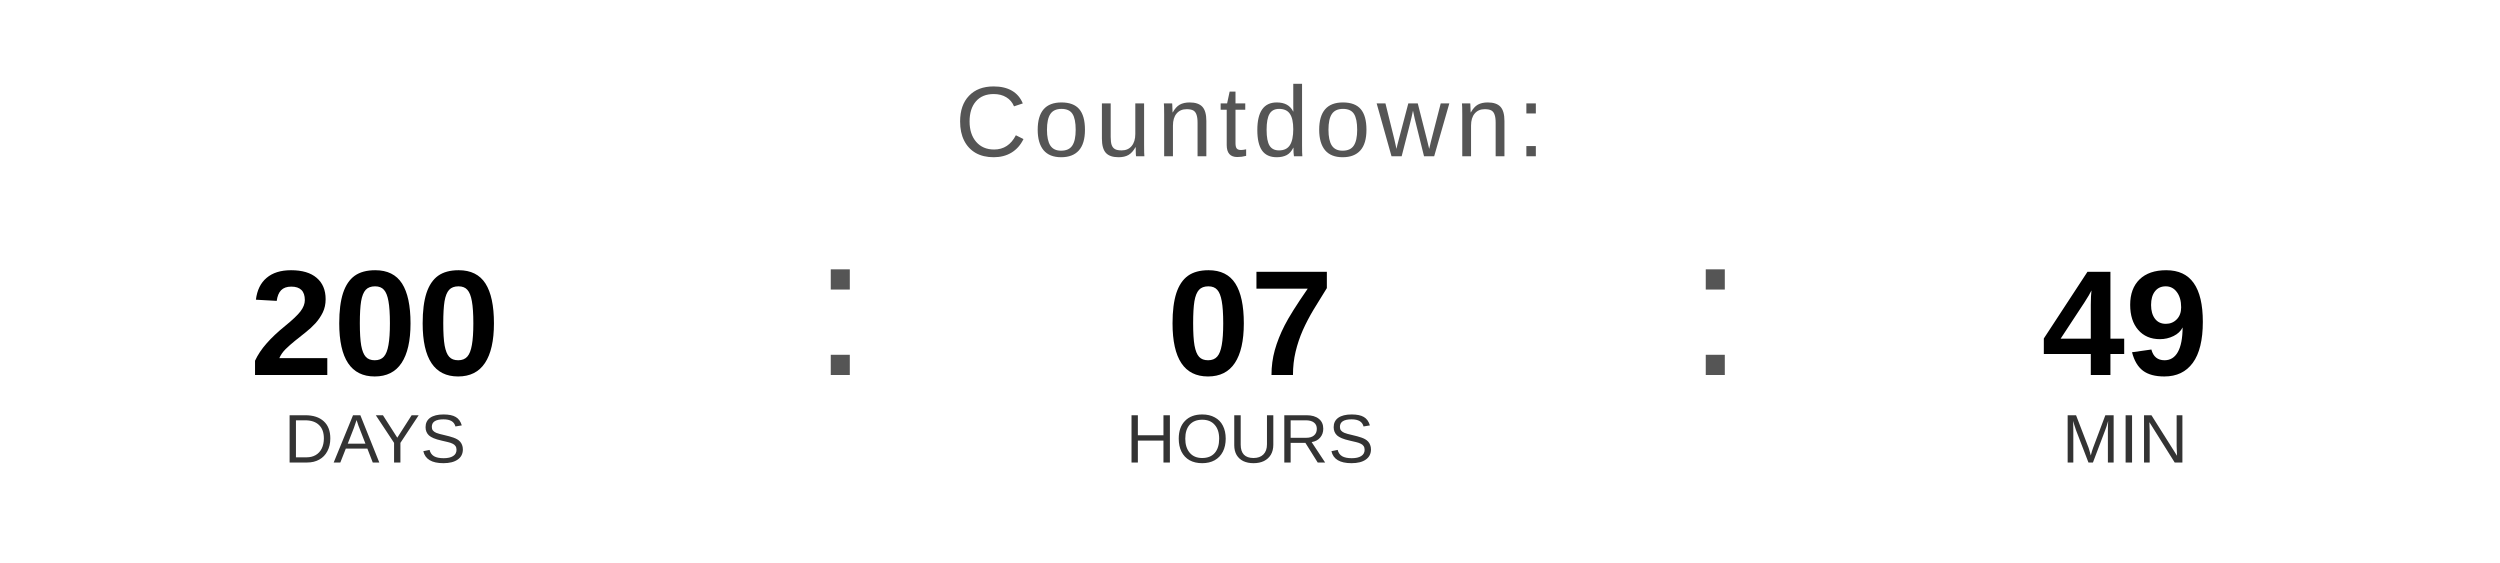
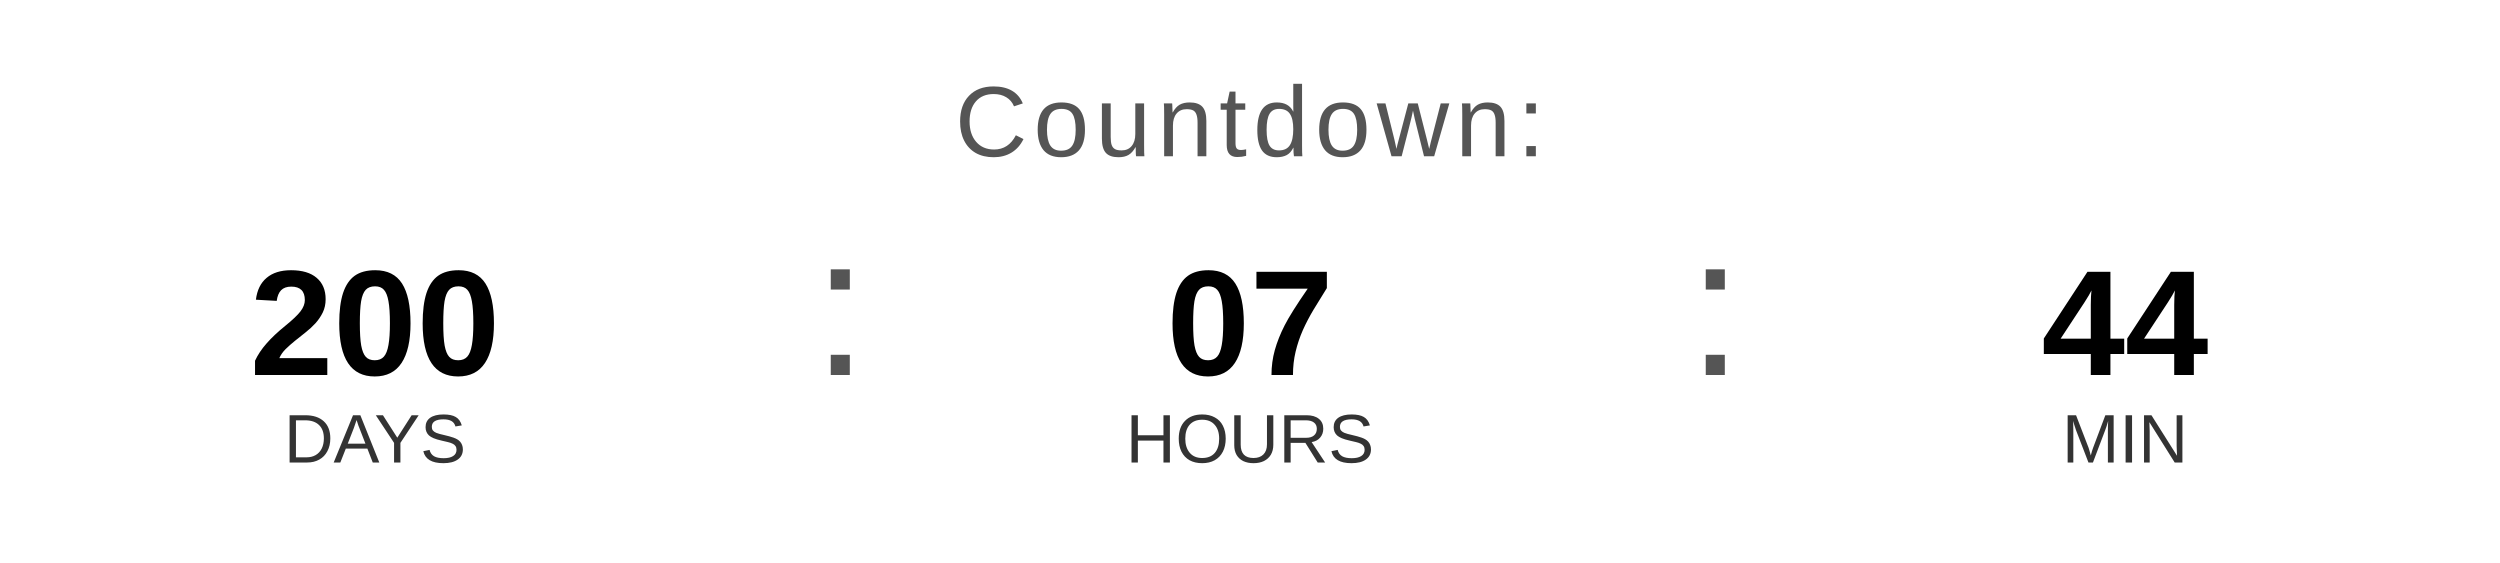
<svg xmlns="http://www.w3.org/2000/svg" width="400" height="90" viewBox="0 0 400 90">
  <text x="200" y="25" font-family="Arial, Helvetica, sans-serif" font-size="16" fill="#555555" text-anchor="middle" letter-spacing="1">
    Countdown:
  </text>
  <text x="60" y="60" font-family="Arial, Helvetica, sans-serif" font-size="24" font-weight="bold" fill="#000000" text-anchor="middle">200</text>
  <text x="60" y="74" font-family="Arial, Helvetica, sans-serif" font-size="11" fill="#333333" text-anchor="middle">DAYS</text>
  <text x="130" y="60" font-family="Arial, sans-serif" font-size="32" fill="#555555">:</text>
  <text x="200" y="60" font-family="Arial, Helvetica, sans-serif" font-size="24" font-weight="bold" fill="#000000" text-anchor="middle">07</text>
  <text x="200" y="74" font-family="Arial, Helvetica, sans-serif" font-size="11" fill="#333333" text-anchor="middle">HOURS</text>
  <text x="270" y="60" font-family="Arial, sans-serif" font-size="32" fill="#555555">:</text>
-   <text x="340" y="60" font-family="Arial, Helvetica, sans-serif" font-size="24" font-weight="bold" fill="#000000" text-anchor="middle">49</text>
+   <text x="340" y="60" font-family="Arial, Helvetica, sans-serif" font-size="24" font-weight="bold" fill="#000000" text-anchor="middle">44</text>
  <text x="340" y="74" font-family="Arial, Helvetica, sans-serif" font-size="11" fill="#333333" text-anchor="middle">MIN</text>
</svg>
